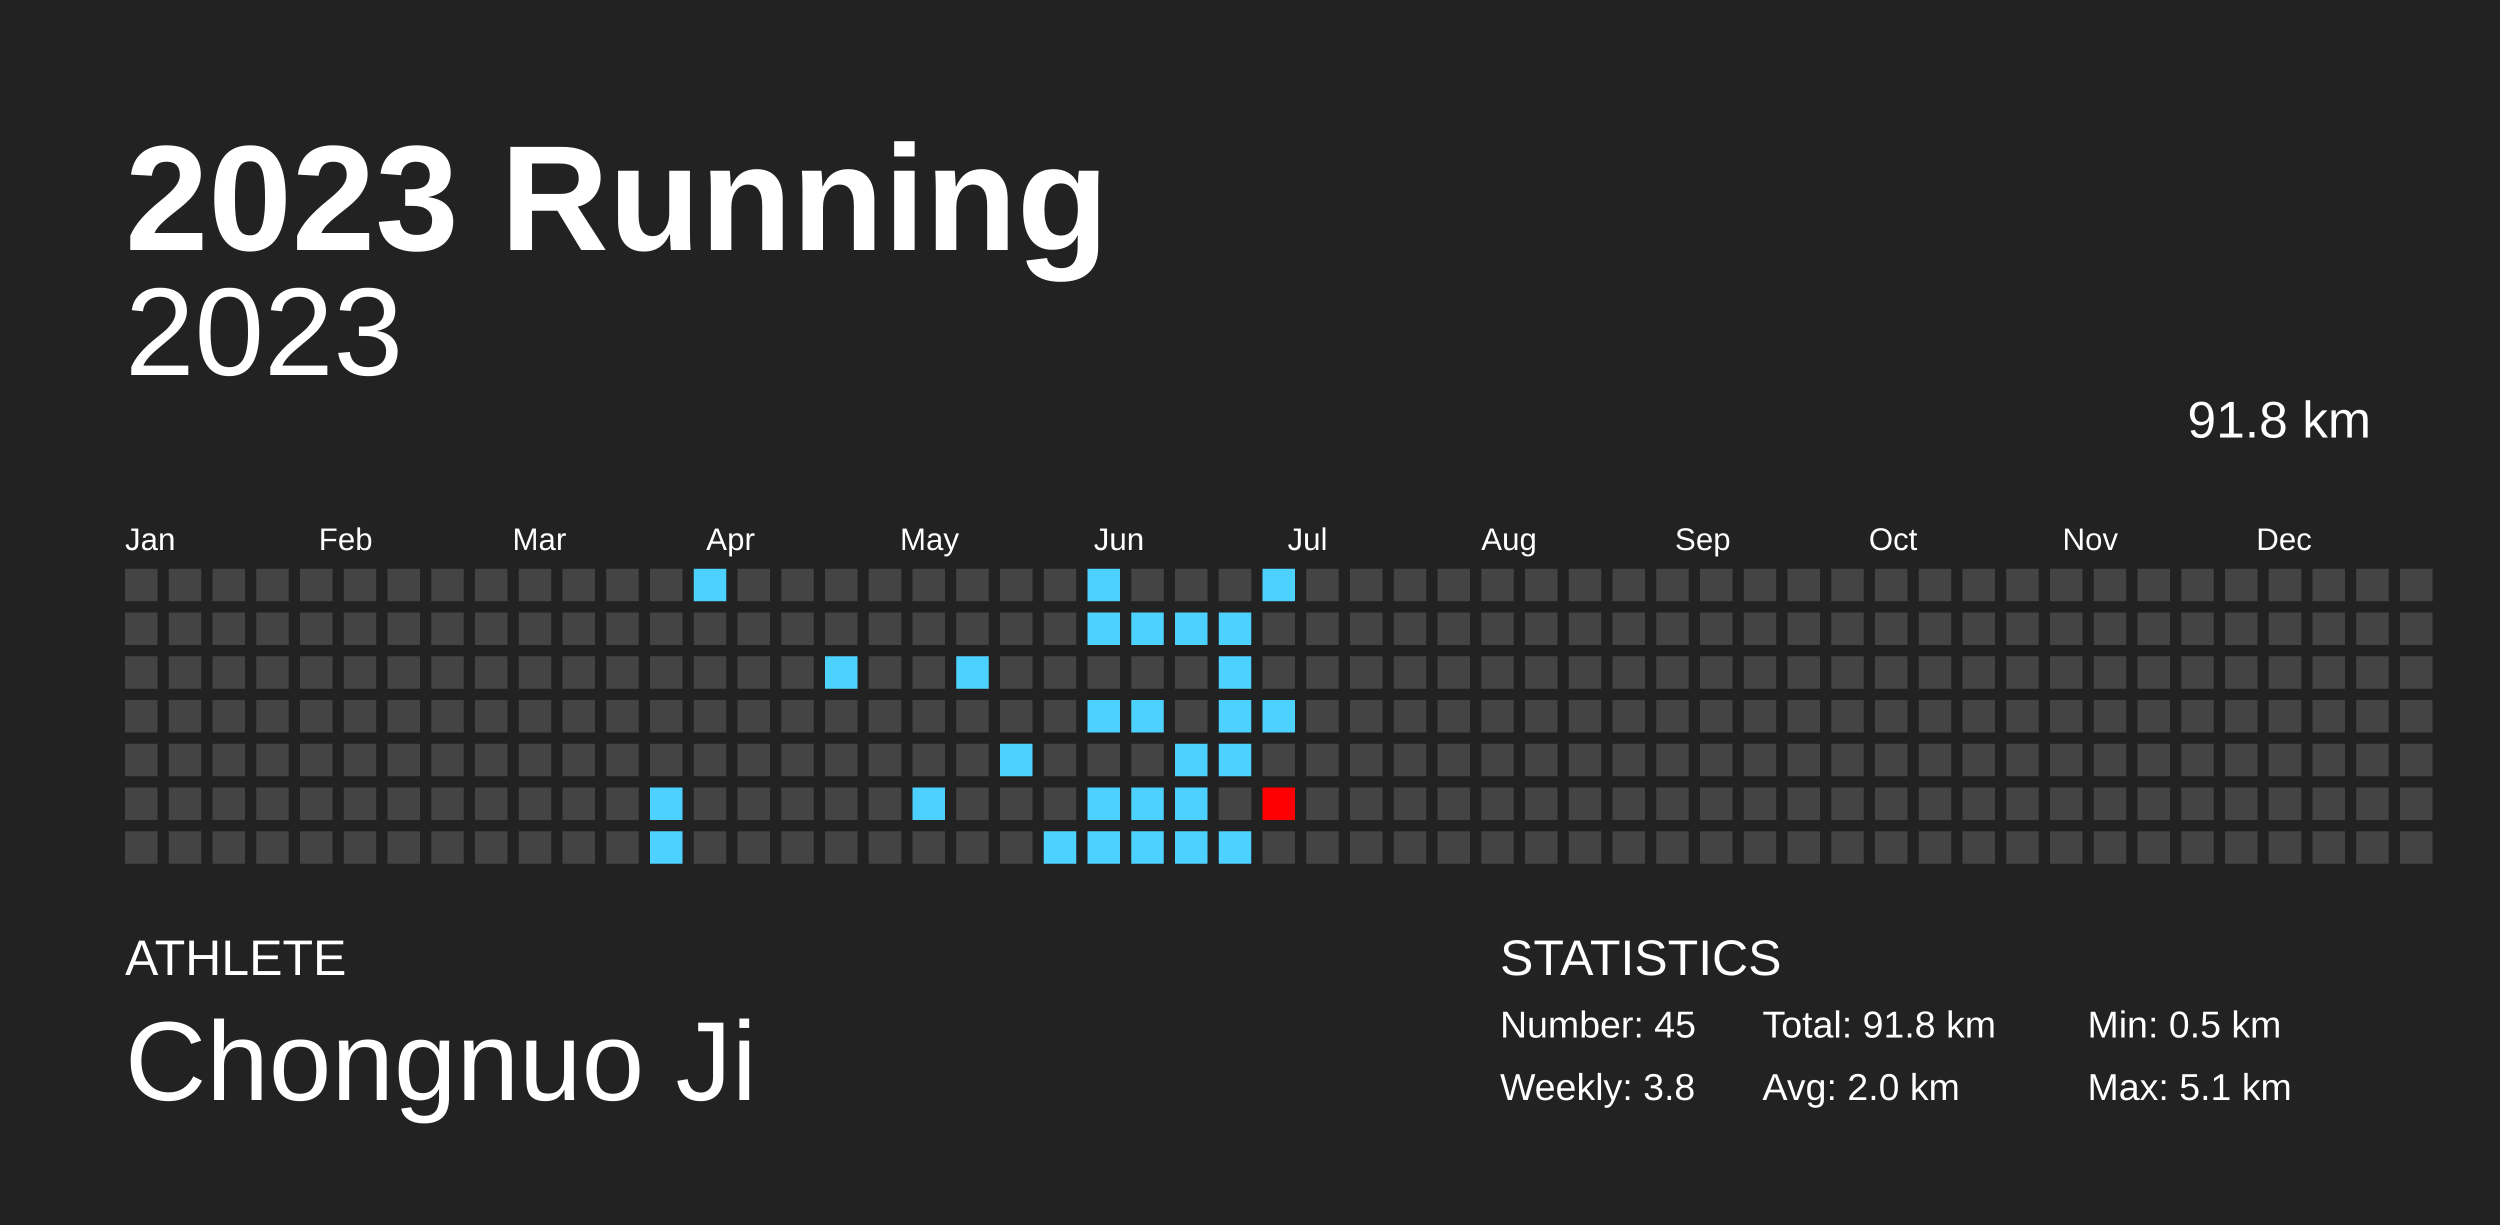
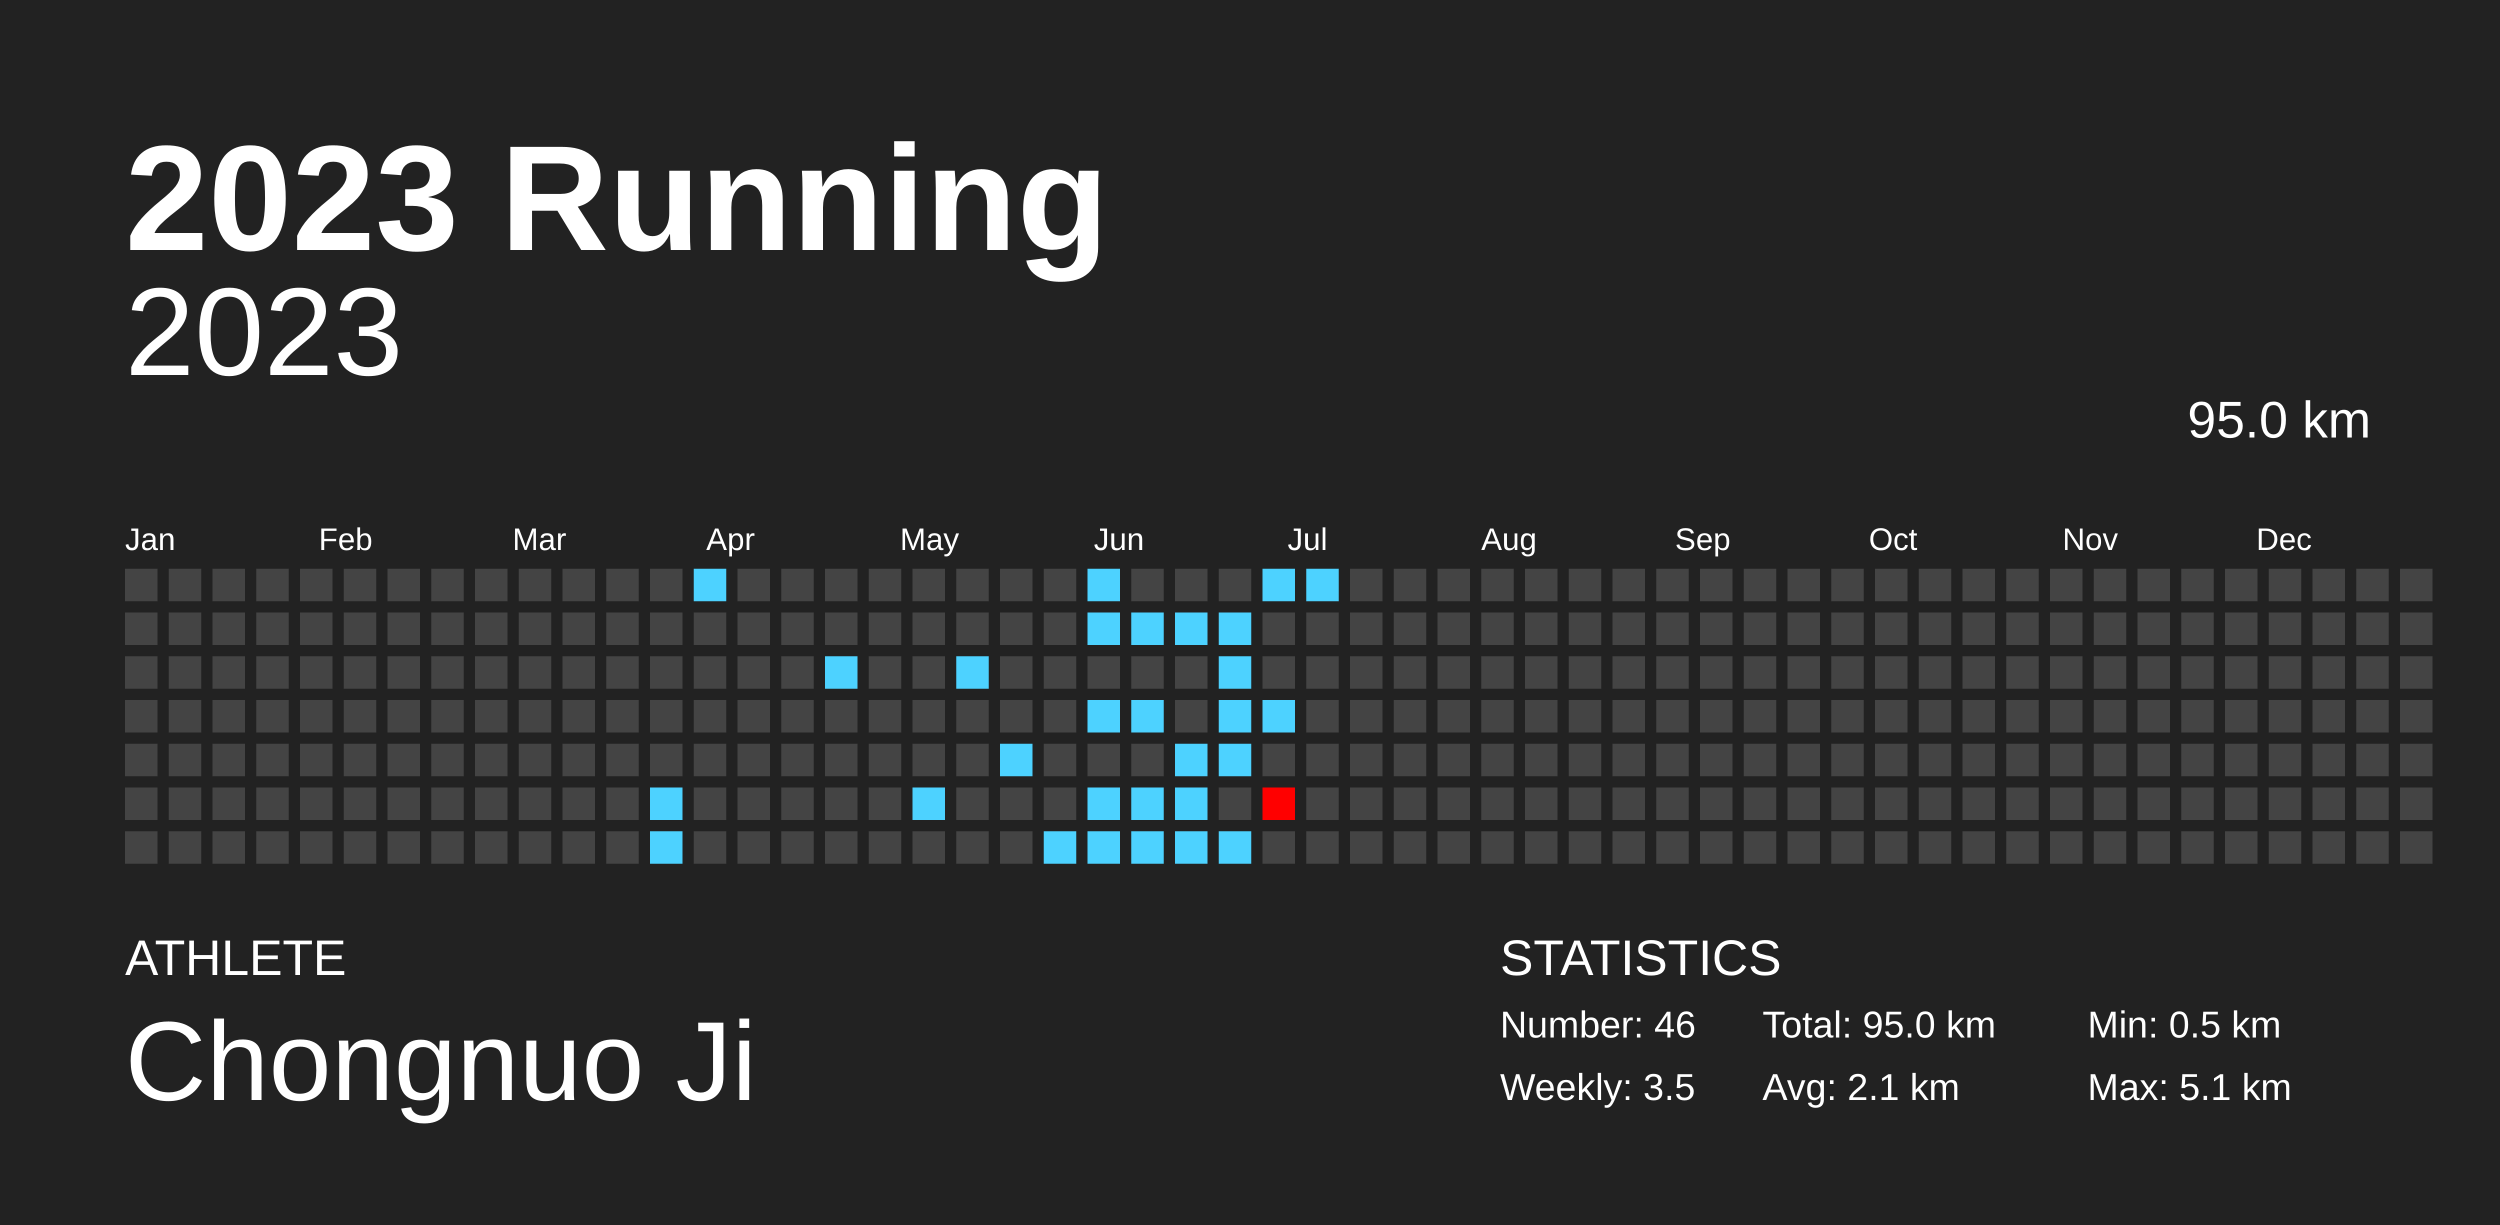
<svg xmlns="http://www.w3.org/2000/svg" baseProfile="full" height="98mm" version="1.1" viewBox="0,0,200,98" width="200mm">
  <defs />
  <rect fill="#222222" height="98" width="200" x="0" y="0" />
  <text fill="#FFFFFF" style="font-size:12px; font-family:Arial; font-weight:bold;" x="10" y="20">2023 Running</text>
  <text fill="#FFFFFF" style="font-size:4px; font-family:Arial" x="10" y="78">ATHLETE</text>
  <text fill="#FFFFFF" style="font-size:9px; font-family:Arial" x="10" y="88">Chongnuo Ji</text>
  <text fill="#FFFFFF" style="font-size:4px; font-family:Arial" x="120" y="78">STATISTICS</text>
-   <text fill="#FFFFFF" style="font-size:3px; font-family:Arial" x="120" y="83">Number: 45</text>
-   <text fill="#FFFFFF" style="font-size:3px; font-family:Arial" x="120" y="88">Weekly: 3.8</text>
-   <text fill="#FFFFFF" style="font-size:3px; font-family:Arial" x="141" y="83">Total: 91.8 km</text>
-   <text fill="#FFFFFF" style="font-size:3px; font-family:Arial" x="141" y="88">Avg: 2.0 km</text>
+   <text fill="#FFFFFF" style="font-size:3px; font-family:Arial" x="120" y="83">Number: 46</text>
+   <text fill="#FFFFFF" style="font-size:3px; font-family:Arial" x="120" y="88">Weekly: 3.5</text>
+   <text fill="#FFFFFF" style="font-size:3px; font-family:Arial" x="141" y="83">Total: 95.0 km</text>
+   <text fill="#FFFFFF" style="font-size:3px; font-family:Arial" x="141" y="88">Avg: 2.1 km</text>
  <text fill="#FFFFFF" style="font-size:3px; font-family:Arial" x="167" y="83">Min: 0.5 km</text>
  <text fill="#FFFFFF" style="font-size:3px; font-family:Arial" x="167" y="88">Max: 5.1 km</text>
  <text alignment-baseline="hanging" fill="#FFFFFF" style="font-size:10.0px; font-family:Arial;" x="10" y="30">2023</text>
-   <text alignment-baseline="hanging" fill="#FFFFFF" style="font-size:4.125px; font-family:Arial;" x="175" y="35">91.8 km</text>
+   <text alignment-baseline="hanging" fill="#FFFFFF" style="font-size:4.125px; font-family:Arial;" x="175" y="35">95.0 km</text>
  <text fill="#FFFFFF" style="font-size:2.5px; font-family:Arial" x="10.0" y="44">Jan</text>
  <text fill="#FFFFFF" style="font-size:2.5px; font-family:Arial" x="25.5" y="44">Feb</text>
  <text fill="#FFFFFF" style="font-size:2.5px; font-family:Arial" x="41.0" y="44">Mar</text>
  <text fill="#FFFFFF" style="font-size:2.5px; font-family:Arial" x="56.5" y="44">Apr</text>
  <text fill="#FFFFFF" style="font-size:2.5px; font-family:Arial" x="72.0" y="44">May</text>
  <text fill="#FFFFFF" style="font-size:2.5px; font-family:Arial" x="87.5" y="44">Jun</text>
  <text fill="#FFFFFF" style="font-size:2.5px; font-family:Arial" x="103.0" y="44">Jul</text>
  <text fill="#FFFFFF" style="font-size:2.5px; font-family:Arial" x="118.5" y="44">Aug</text>
  <text fill="#FFFFFF" style="font-size:2.5px; font-family:Arial" x="134.0" y="44">Sep</text>
  <text fill="#FFFFFF" style="font-size:2.5px; font-family:Arial" x="149.5" y="44">Oct</text>
  <text fill="#FFFFFF" style="font-size:2.5px; font-family:Arial" x="165.0" y="44">Nov</text>
  <text fill="#FFFFFF" style="font-size:2.5px; font-family:Arial" x="180.5" y="44">Dec</text>
  <rect fill="#444444" height="2.6" width="2.6" x="10.0" y="45.5" />
  <rect fill="#444444" height="2.6" width="2.6" x="10.0" y="49.0" />
  <rect fill="#444444" height="2.6" width="2.6" x="10.0" y="52.5" />
  <rect fill="#444444" height="2.6" width="2.6" x="10.0" y="56.0" />
  <rect fill="#444444" height="2.6" width="2.6" x="10.0" y="59.5" />
  <rect fill="#444444" height="2.6" width="2.6" x="10.0" y="63.0" />
  <rect fill="#444444" height="2.6" width="2.6" x="10.0" y="66.5" />
  <rect fill="#444444" height="2.6" width="2.6" x="13.5" y="45.5" />
  <rect fill="#444444" height="2.6" width="2.6" x="13.5" y="49.0" />
  <rect fill="#444444" height="2.6" width="2.6" x="13.5" y="52.5" />
  <rect fill="#444444" height="2.6" width="2.6" x="13.5" y="56.0" />
  <rect fill="#444444" height="2.6" width="2.6" x="13.5" y="59.5" />
  <rect fill="#444444" height="2.6" width="2.6" x="13.5" y="63.0" />
  <rect fill="#444444" height="2.6" width="2.6" x="13.5" y="66.5" />
  <rect fill="#444444" height="2.6" width="2.6" x="17.0" y="45.5" />
  <rect fill="#444444" height="2.6" width="2.6" x="17.0" y="49.0" />
  <rect fill="#444444" height="2.6" width="2.6" x="17.0" y="52.5" />
  <rect fill="#444444" height="2.6" width="2.6" x="17.0" y="56.0" />
  <rect fill="#444444" height="2.6" width="2.6" x="17.0" y="59.5" />
  <rect fill="#444444" height="2.6" width="2.6" x="17.0" y="63.0" />
  <rect fill="#444444" height="2.6" width="2.6" x="17.0" y="66.5" />
  <rect fill="#444444" height="2.6" width="2.6" x="20.5" y="45.5" />
  <rect fill="#444444" height="2.6" width="2.6" x="20.5" y="49.0" />
  <rect fill="#444444" height="2.6" width="2.6" x="20.5" y="52.5" />
  <rect fill="#444444" height="2.6" width="2.6" x="20.5" y="56.0" />
  <rect fill="#444444" height="2.6" width="2.6" x="20.5" y="59.5" />
  <rect fill="#444444" height="2.6" width="2.6" x="20.5" y="63.0" />
  <rect fill="#444444" height="2.6" width="2.6" x="20.5" y="66.5" />
  <rect fill="#444444" height="2.6" width="2.6" x="24.0" y="45.5" />
  <rect fill="#444444" height="2.6" width="2.6" x="24.0" y="49.0" />
  <rect fill="#444444" height="2.6" width="2.6" x="24.0" y="52.5" />
  <rect fill="#444444" height="2.6" width="2.6" x="24.0" y="56.0" />
  <rect fill="#444444" height="2.6" width="2.6" x="24.0" y="59.5" />
  <rect fill="#444444" height="2.6" width="2.6" x="24.0" y="63.0" />
  <rect fill="#444444" height="2.6" width="2.6" x="24.0" y="66.5" />
  <rect fill="#444444" height="2.6" width="2.6" x="27.5" y="45.5" />
  <rect fill="#444444" height="2.6" width="2.6" x="27.5" y="49.0" />
  <rect fill="#444444" height="2.6" width="2.6" x="27.5" y="52.5" />
  <rect fill="#444444" height="2.6" width="2.6" x="27.5" y="56.0" />
  <rect fill="#444444" height="2.6" width="2.6" x="27.5" y="59.5" />
  <rect fill="#444444" height="2.6" width="2.6" x="27.5" y="63.0" />
  <rect fill="#444444" height="2.6" width="2.6" x="27.5" y="66.5" />
  <rect fill="#444444" height="2.6" width="2.6" x="31.0" y="45.5" />
  <rect fill="#444444" height="2.6" width="2.6" x="31.0" y="49.0" />
  <rect fill="#444444" height="2.6" width="2.6" x="31.0" y="52.5" />
  <rect fill="#444444" height="2.6" width="2.6" x="31.0" y="56.0" />
  <rect fill="#444444" height="2.6" width="2.6" x="31.0" y="59.5" />
  <rect fill="#444444" height="2.6" width="2.6" x="31.0" y="63.0" />
  <rect fill="#444444" height="2.6" width="2.6" x="31.0" y="66.5" />
  <rect fill="#444444" height="2.6" width="2.6" x="34.5" y="45.5" />
  <rect fill="#444444" height="2.6" width="2.6" x="34.5" y="49.0" />
  <rect fill="#444444" height="2.6" width="2.6" x="34.5" y="52.5" />
  <rect fill="#444444" height="2.6" width="2.6" x="34.5" y="56.0" />
  <rect fill="#444444" height="2.6" width="2.6" x="34.5" y="59.5" />
  <rect fill="#444444" height="2.6" width="2.6" x="34.5" y="63.0" />
  <rect fill="#444444" height="2.6" width="2.6" x="34.5" y="66.5" />
  <rect fill="#444444" height="2.6" width="2.6" x="38.0" y="45.5" />
  <rect fill="#444444" height="2.6" width="2.6" x="38.0" y="49.0" />
  <rect fill="#444444" height="2.6" width="2.6" x="38.0" y="52.5" />
  <rect fill="#444444" height="2.6" width="2.6" x="38.0" y="56.0" />
  <rect fill="#444444" height="2.6" width="2.6" x="38.0" y="59.5" />
  <rect fill="#444444" height="2.6" width="2.6" x="38.0" y="63.0" />
  <rect fill="#444444" height="2.6" width="2.6" x="38.0" y="66.5" />
  <rect fill="#444444" height="2.6" width="2.6" x="41.5" y="45.5" />
  <rect fill="#444444" height="2.6" width="2.6" x="41.5" y="49.0" />
  <rect fill="#444444" height="2.6" width="2.6" x="41.5" y="52.5" />
  <rect fill="#444444" height="2.6" width="2.6" x="41.5" y="56.0" />
  <rect fill="#444444" height="2.6" width="2.6" x="41.5" y="59.5" />
  <rect fill="#444444" height="2.6" width="2.6" x="41.5" y="63.0" />
  <rect fill="#444444" height="2.6" width="2.6" x="41.5" y="66.5" />
  <rect fill="#444444" height="2.6" width="2.6" x="45.0" y="45.5" />
  <rect fill="#444444" height="2.6" width="2.6" x="45.0" y="49.0" />
  <rect fill="#444444" height="2.6" width="2.6" x="45.0" y="52.5" />
  <rect fill="#444444" height="2.6" width="2.6" x="45.0" y="56.0" />
  <rect fill="#444444" height="2.6" width="2.6" x="45.0" y="59.5" />
  <rect fill="#444444" height="2.6" width="2.6" x="45.0" y="63.0" />
  <rect fill="#444444" height="2.6" width="2.6" x="45.0" y="66.5" />
  <rect fill="#444444" height="2.6" width="2.6" x="48.5" y="45.5" />
  <rect fill="#444444" height="2.6" width="2.6" x="48.5" y="49.0" />
  <rect fill="#444444" height="2.6" width="2.6" x="48.5" y="52.5" />
  <rect fill="#444444" height="2.6" width="2.6" x="48.5" y="56.0" />
  <rect fill="#444444" height="2.6" width="2.6" x="48.5" y="59.5" />
  <rect fill="#444444" height="2.6" width="2.6" x="48.5" y="63.0" />
  <rect fill="#444444" height="2.6" width="2.6" x="48.5" y="66.5" />
  <rect fill="#444444" height="2.6" width="2.6" x="52.0" y="45.5" />
  <rect fill="#444444" height="2.6" width="2.6" x="52.0" y="49.0" />
  <rect fill="#444444" height="2.6" width="2.6" x="52.0" y="52.5" />
  <rect fill="#444444" height="2.6" width="2.6" x="52.0" y="56.0" />
  <rect fill="#444444" height="2.6" width="2.6" x="52.0" y="59.5" />
  <rect fill="#4dd2ff" height="2.6" width="2.6" x="52.0" y="63.0" />
  <rect fill="#4dd2ff" height="2.6" width="2.6" x="52.0" y="66.5" />
  <rect fill="#4dd2ff" height="2.6" width="2.6" x="55.5" y="45.5" />
  <rect fill="#444444" height="2.6" width="2.6" x="55.5" y="49.0" />
  <rect fill="#444444" height="2.6" width="2.6" x="55.5" y="52.5" />
  <rect fill="#444444" height="2.6" width="2.6" x="55.5" y="56.0" />
  <rect fill="#444444" height="2.6" width="2.6" x="55.5" y="59.5" />
  <rect fill="#444444" height="2.6" width="2.6" x="55.5" y="63.0" />
  <rect fill="#444444" height="2.6" width="2.6" x="55.5" y="66.5" />
  <rect fill="#444444" height="2.6" width="2.6" x="59.0" y="45.5" />
  <rect fill="#444444" height="2.6" width="2.6" x="59.0" y="49.0" />
  <rect fill="#444444" height="2.6" width="2.6" x="59.0" y="52.5" />
  <rect fill="#444444" height="2.6" width="2.6" x="59.0" y="56.0" />
  <rect fill="#444444" height="2.6" width="2.6" x="59.0" y="59.5" />
  <rect fill="#444444" height="2.6" width="2.6" x="59.0" y="63.0" />
  <rect fill="#444444" height="2.6" width="2.6" x="59.0" y="66.5" />
  <rect fill="#444444" height="2.6" width="2.6" x="62.5" y="45.5" />
  <rect fill="#444444" height="2.6" width="2.6" x="62.5" y="49.0" />
  <rect fill="#444444" height="2.6" width="2.6" x="62.5" y="52.5" />
  <rect fill="#444444" height="2.6" width="2.6" x="62.5" y="56.0" />
  <rect fill="#444444" height="2.6" width="2.6" x="62.5" y="59.5" />
  <rect fill="#444444" height="2.6" width="2.6" x="62.5" y="63.0" />
  <rect fill="#444444" height="2.6" width="2.6" x="62.5" y="66.5" />
  <rect fill="#444444" height="2.6" width="2.6" x="66.0" y="45.5" />
  <rect fill="#444444" height="2.6" width="2.6" x="66.0" y="49.0" />
  <rect fill="#4dd2ff" height="2.6" width="2.6" x="66.0" y="52.5" />
  <rect fill="#444444" height="2.6" width="2.6" x="66.0" y="56.0" />
  <rect fill="#444444" height="2.6" width="2.6" x="66.0" y="59.5" />
  <rect fill="#444444" height="2.6" width="2.6" x="66.0" y="63.0" />
  <rect fill="#444444" height="2.6" width="2.6" x="66.0" y="66.5" />
  <rect fill="#444444" height="2.6" width="2.6" x="69.5" y="45.5" />
  <rect fill="#444444" height="2.6" width="2.6" x="69.5" y="49.0" />
  <rect fill="#444444" height="2.6" width="2.6" x="69.5" y="52.5" />
  <rect fill="#444444" height="2.6" width="2.6" x="69.5" y="56.0" />
  <rect fill="#444444" height="2.6" width="2.6" x="69.5" y="59.5" />
  <rect fill="#444444" height="2.6" width="2.6" x="69.5" y="63.0" />
  <rect fill="#444444" height="2.6" width="2.6" x="69.5" y="66.5" />
  <rect fill="#444444" height="2.6" width="2.6" x="73.0" y="45.5" />
  <rect fill="#444444" height="2.6" width="2.6" x="73.0" y="49.0" />
  <rect fill="#444444" height="2.6" width="2.6" x="73.0" y="52.5" />
  <rect fill="#444444" height="2.6" width="2.6" x="73.0" y="56.0" />
  <rect fill="#444444" height="2.6" width="2.6" x="73.0" y="59.5" />
  <rect fill="#4dd2ff" height="2.6" width="2.6" x="73.0" y="63.0" />
  <rect fill="#444444" height="2.6" width="2.6" x="73.0" y="66.5" />
  <rect fill="#444444" height="2.6" width="2.6" x="76.5" y="45.5" />
  <rect fill="#444444" height="2.6" width="2.6" x="76.5" y="49.0" />
  <rect fill="#4dd2ff" height="2.6" width="2.6" x="76.5" y="52.5" />
  <rect fill="#444444" height="2.6" width="2.6" x="76.5" y="56.0" />
  <rect fill="#444444" height="2.6" width="2.6" x="76.5" y="59.5" />
  <rect fill="#444444" height="2.6" width="2.6" x="76.5" y="63.0" />
  <rect fill="#444444" height="2.6" width="2.6" x="76.5" y="66.5" />
  <rect fill="#444444" height="2.6" width="2.6" x="80.0" y="45.5" />
  <rect fill="#444444" height="2.6" width="2.6" x="80.0" y="49.0" />
  <rect fill="#444444" height="2.6" width="2.6" x="80.0" y="52.5" />
  <rect fill="#444444" height="2.6" width="2.6" x="80.0" y="56.0" />
  <rect fill="#4dd2ff" height="2.6" width="2.6" x="80.0" y="59.5" />
  <rect fill="#444444" height="2.6" width="2.6" x="80.0" y="63.0" />
  <rect fill="#444444" height="2.6" width="2.6" x="80.0" y="66.5" />
  <rect fill="#444444" height="2.6" width="2.6" x="83.5" y="45.5" />
  <rect fill="#444444" height="2.6" width="2.6" x="83.5" y="49.0" />
  <rect fill="#444444" height="2.6" width="2.6" x="83.5" y="52.5" />
  <rect fill="#444444" height="2.6" width="2.6" x="83.5" y="56.0" />
  <rect fill="#444444" height="2.6" width="2.6" x="83.5" y="59.5" />
  <rect fill="#444444" height="2.6" width="2.6" x="83.5" y="63.0" />
  <rect fill="#4dd2ff" height="2.6" width="2.6" x="83.5" y="66.5" />
  <rect fill="#4dd2ff" height="2.6" width="2.6" x="87.0" y="45.5" />
  <rect fill="#4dd2ff" height="2.6" width="2.6" x="87.0" y="49.0" />
  <rect fill="#444444" height="2.6" width="2.6" x="87.0" y="52.5" />
  <rect fill="#4dd2ff" height="2.6" width="2.6" x="87.0" y="56.0" />
  <rect fill="#444444" height="2.6" width="2.6" x="87.0" y="59.5" />
  <rect fill="#4dd2ff" height="2.6" width="2.6" x="87.0" y="63.0" />
  <rect fill="#4dd2ff" height="2.6" width="2.6" x="87.0" y="66.5" />
  <rect fill="#444444" height="2.6" width="2.6" x="90.5" y="45.5" />
  <rect fill="#4dd2ff" height="2.6" width="2.6" x="90.5" y="49.0" />
  <rect fill="#444444" height="2.6" width="2.6" x="90.5" y="52.5" />
  <rect fill="#4dd2ff" height="2.6" width="2.6" x="90.5" y="56.0" />
  <rect fill="#444444" height="2.6" width="2.6" x="90.5" y="59.5" />
  <rect fill="#4dd2ff" height="2.6" width="2.6" x="90.5" y="63.0" />
  <rect fill="#4dd2ff" height="2.6" width="2.6" x="90.5" y="66.5" />
  <rect fill="#444444" height="2.6" width="2.6" x="94.0" y="45.5" />
  <rect fill="#4dd2ff" height="2.6" width="2.6" x="94.0" y="49.0" />
  <rect fill="#444444" height="2.6" width="2.6" x="94.0" y="52.5" />
  <rect fill="#444444" height="2.6" width="2.6" x="94.0" y="56.0" />
  <rect fill="#4dd2ff" height="2.6" width="2.6" x="94.0" y="59.5" />
  <rect fill="#4dd2ff" height="2.6" width="2.6" x="94.0" y="63.0" />
  <rect fill="#4dd2ff" height="2.6" width="2.6" x="94.0" y="66.5" />
  <rect fill="#444444" height="2.6" width="2.6" x="97.5" y="45.5" />
  <rect fill="#4dd2ff" height="2.6" width="2.6" x="97.5" y="49.0" />
  <rect fill="#4dd2ff" height="2.6" width="2.6" x="97.5" y="52.5" />
  <rect fill="#4dd2ff" height="2.6" width="2.6" x="97.5" y="56.0" />
  <rect fill="#4dd2ff" height="2.6" width="2.6" x="97.5" y="59.5" />
  <rect fill="#444444" height="2.6" width="2.6" x="97.5" y="63.0" />
  <rect fill="#4dd2ff" height="2.6" width="2.6" x="97.5" y="66.5" />
  <rect fill="#4dd2ff" height="2.6" width="2.6" x="101.0" y="45.5" />
  <rect fill="#444444" height="2.6" width="2.6" x="101.0" y="49.0" />
  <rect fill="#444444" height="2.6" width="2.6" x="101.0" y="52.5" />
  <rect fill="#4dd2ff" height="2.6" width="2.6" x="101.0" y="56.0" />
  <rect fill="#444444" height="2.6" width="2.6" x="101.0" y="59.5" />
  <rect fill="#ff0000" height="2.6" width="2.6" x="101.0" y="63.0" />
  <rect fill="#444444" height="2.6" width="2.6" x="101.0" y="66.5" />
-   <rect fill="#444444" height="2.6" width="2.6" x="104.5" y="45.5" />
+   <rect fill="#4dd2ff" height="2.6" width="2.6" x="104.5" y="45.5" />
  <rect fill="#444444" height="2.6" width="2.6" x="104.5" y="49.0" />
  <rect fill="#444444" height="2.6" width="2.6" x="104.5" y="52.5" />
  <rect fill="#444444" height="2.6" width="2.6" x="104.5" y="56.0" />
  <rect fill="#444444" height="2.6" width="2.6" x="104.5" y="59.5" />
  <rect fill="#444444" height="2.6" width="2.6" x="104.5" y="63.0" />
  <rect fill="#444444" height="2.6" width="2.6" x="104.5" y="66.5" />
  <rect fill="#444444" height="2.6" width="2.6" x="108.0" y="45.5" />
  <rect fill="#444444" height="2.6" width="2.6" x="108.0" y="49.0" />
  <rect fill="#444444" height="2.6" width="2.6" x="108.0" y="52.5" />
  <rect fill="#444444" height="2.6" width="2.6" x="108.0" y="56.0" />
  <rect fill="#444444" height="2.6" width="2.6" x="108.0" y="59.5" />
  <rect fill="#444444" height="2.6" width="2.6" x="108.0" y="63.0" />
  <rect fill="#444444" height="2.6" width="2.6" x="108.0" y="66.5" />
  <rect fill="#444444" height="2.6" width="2.6" x="111.5" y="45.5" />
  <rect fill="#444444" height="2.6" width="2.6" x="111.5" y="49.0" />
  <rect fill="#444444" height="2.6" width="2.6" x="111.5" y="52.5" />
  <rect fill="#444444" height="2.6" width="2.6" x="111.5" y="56.0" />
  <rect fill="#444444" height="2.6" width="2.6" x="111.5" y="59.5" />
  <rect fill="#444444" height="2.6" width="2.6" x="111.5" y="63.0" />
  <rect fill="#444444" height="2.6" width="2.6" x="111.5" y="66.5" />
  <rect fill="#444444" height="2.6" width="2.6" x="115.0" y="45.5" />
  <rect fill="#444444" height="2.6" width="2.6" x="115.0" y="49.0" />
  <rect fill="#444444" height="2.6" width="2.6" x="115.0" y="52.5" />
  <rect fill="#444444" height="2.6" width="2.6" x="115.0" y="56.0" />
  <rect fill="#444444" height="2.6" width="2.6" x="115.0" y="59.5" />
  <rect fill="#444444" height="2.6" width="2.6" x="115.0" y="63.0" />
  <rect fill="#444444" height="2.6" width="2.6" x="115.0" y="66.5" />
  <rect fill="#444444" height="2.6" width="2.6" x="118.5" y="45.5" />
  <rect fill="#444444" height="2.6" width="2.6" x="118.5" y="49.0" />
  <rect fill="#444444" height="2.6" width="2.6" x="118.5" y="52.5" />
  <rect fill="#444444" height="2.6" width="2.6" x="118.5" y="56.0" />
  <rect fill="#444444" height="2.6" width="2.6" x="118.5" y="59.5" />
  <rect fill="#444444" height="2.6" width="2.6" x="118.5" y="63.0" />
  <rect fill="#444444" height="2.6" width="2.6" x="118.5" y="66.5" />
  <rect fill="#444444" height="2.6" width="2.6" x="122.0" y="45.5" />
  <rect fill="#444444" height="2.6" width="2.6" x="122.0" y="49.0" />
  <rect fill="#444444" height="2.6" width="2.6" x="122.0" y="52.5" />
  <rect fill="#444444" height="2.6" width="2.6" x="122.0" y="56.0" />
  <rect fill="#444444" height="2.6" width="2.6" x="122.0" y="59.5" />
  <rect fill="#444444" height="2.6" width="2.6" x="122.0" y="63.0" />
  <rect fill="#444444" height="2.6" width="2.6" x="122.0" y="66.5" />
  <rect fill="#444444" height="2.6" width="2.6" x="125.5" y="45.5" />
  <rect fill="#444444" height="2.6" width="2.6" x="125.5" y="49.0" />
  <rect fill="#444444" height="2.6" width="2.6" x="125.5" y="52.5" />
  <rect fill="#444444" height="2.6" width="2.6" x="125.5" y="56.0" />
  <rect fill="#444444" height="2.6" width="2.6" x="125.5" y="59.5" />
  <rect fill="#444444" height="2.6" width="2.6" x="125.5" y="63.0" />
  <rect fill="#444444" height="2.6" width="2.6" x="125.5" y="66.5" />
  <rect fill="#444444" height="2.6" width="2.6" x="129.0" y="45.5" />
  <rect fill="#444444" height="2.6" width="2.6" x="129.0" y="49.0" />
  <rect fill="#444444" height="2.6" width="2.6" x="129.0" y="52.5" />
  <rect fill="#444444" height="2.6" width="2.6" x="129.0" y="56.0" />
  <rect fill="#444444" height="2.6" width="2.6" x="129.0" y="59.5" />
  <rect fill="#444444" height="2.6" width="2.6" x="129.0" y="63.0" />
  <rect fill="#444444" height="2.6" width="2.6" x="129.0" y="66.5" />
  <rect fill="#444444" height="2.6" width="2.6" x="132.5" y="45.5" />
  <rect fill="#444444" height="2.6" width="2.6" x="132.5" y="49.0" />
  <rect fill="#444444" height="2.6" width="2.6" x="132.5" y="52.5" />
  <rect fill="#444444" height="2.6" width="2.6" x="132.5" y="56.0" />
  <rect fill="#444444" height="2.6" width="2.6" x="132.5" y="59.5" />
  <rect fill="#444444" height="2.6" width="2.6" x="132.5" y="63.0" />
  <rect fill="#444444" height="2.6" width="2.6" x="132.5" y="66.5" />
  <rect fill="#444444" height="2.6" width="2.6" x="136.0" y="45.5" />
  <rect fill="#444444" height="2.6" width="2.6" x="136.0" y="49.0" />
  <rect fill="#444444" height="2.6" width="2.6" x="136.0" y="52.5" />
  <rect fill="#444444" height="2.6" width="2.6" x="136.0" y="56.0" />
  <rect fill="#444444" height="2.6" width="2.6" x="136.0" y="59.5" />
  <rect fill="#444444" height="2.6" width="2.6" x="136.0" y="63.0" />
  <rect fill="#444444" height="2.6" width="2.6" x="136.0" y="66.5" />
  <rect fill="#444444" height="2.6" width="2.6" x="139.5" y="45.5" />
  <rect fill="#444444" height="2.6" width="2.6" x="139.5" y="49.0" />
  <rect fill="#444444" height="2.6" width="2.6" x="139.5" y="52.5" />
  <rect fill="#444444" height="2.6" width="2.6" x="139.5" y="56.0" />
  <rect fill="#444444" height="2.6" width="2.6" x="139.5" y="59.5" />
  <rect fill="#444444" height="2.6" width="2.6" x="139.5" y="63.0" />
  <rect fill="#444444" height="2.6" width="2.6" x="139.5" y="66.5" />
  <rect fill="#444444" height="2.6" width="2.6" x="143.0" y="45.5" />
  <rect fill="#444444" height="2.6" width="2.6" x="143.0" y="49.0" />
  <rect fill="#444444" height="2.6" width="2.6" x="143.0" y="52.5" />
  <rect fill="#444444" height="2.6" width="2.6" x="143.0" y="56.0" />
  <rect fill="#444444" height="2.6" width="2.6" x="143.0" y="59.5" />
  <rect fill="#444444" height="2.6" width="2.6" x="143.0" y="63.0" />
  <rect fill="#444444" height="2.6" width="2.6" x="143.0" y="66.5" />
  <rect fill="#444444" height="2.6" width="2.6" x="146.5" y="45.5" />
  <rect fill="#444444" height="2.6" width="2.6" x="146.5" y="49.0" />
  <rect fill="#444444" height="2.6" width="2.6" x="146.5" y="52.5" />
  <rect fill="#444444" height="2.6" width="2.6" x="146.5" y="56.0" />
  <rect fill="#444444" height="2.6" width="2.6" x="146.5" y="59.5" />
  <rect fill="#444444" height="2.6" width="2.6" x="146.5" y="63.0" />
  <rect fill="#444444" height="2.6" width="2.6" x="146.5" y="66.5" />
  <rect fill="#444444" height="2.6" width="2.6" x="150.0" y="45.5" />
  <rect fill="#444444" height="2.6" width="2.6" x="150.0" y="49.0" />
  <rect fill="#444444" height="2.6" width="2.6" x="150.0" y="52.5" />
  <rect fill="#444444" height="2.6" width="2.6" x="150.0" y="56.0" />
  <rect fill="#444444" height="2.6" width="2.6" x="150.0" y="59.5" />
  <rect fill="#444444" height="2.6" width="2.6" x="150.0" y="63.0" />
  <rect fill="#444444" height="2.6" width="2.6" x="150.0" y="66.5" />
  <rect fill="#444444" height="2.6" width="2.6" x="153.5" y="45.5" />
  <rect fill="#444444" height="2.6" width="2.6" x="153.5" y="49.0" />
  <rect fill="#444444" height="2.6" width="2.6" x="153.5" y="52.5" />
  <rect fill="#444444" height="2.6" width="2.6" x="153.5" y="56.0" />
  <rect fill="#444444" height="2.6" width="2.6" x="153.5" y="59.5" />
  <rect fill="#444444" height="2.6" width="2.6" x="153.5" y="63.0" />
  <rect fill="#444444" height="2.6" width="2.6" x="153.5" y="66.5" />
  <rect fill="#444444" height="2.6" width="2.6" x="157.0" y="45.5" />
  <rect fill="#444444" height="2.6" width="2.6" x="157.0" y="49.0" />
  <rect fill="#444444" height="2.6" width="2.6" x="157.0" y="52.5" />
  <rect fill="#444444" height="2.6" width="2.6" x="157.0" y="56.0" />
  <rect fill="#444444" height="2.6" width="2.6" x="157.0" y="59.5" />
  <rect fill="#444444" height="2.6" width="2.6" x="157.0" y="63.0" />
  <rect fill="#444444" height="2.6" width="2.6" x="157.0" y="66.5" />
  <rect fill="#444444" height="2.6" width="2.6" x="160.5" y="45.5" />
  <rect fill="#444444" height="2.6" width="2.6" x="160.5" y="49.0" />
  <rect fill="#444444" height="2.6" width="2.6" x="160.5" y="52.5" />
  <rect fill="#444444" height="2.6" width="2.6" x="160.5" y="56.0" />
  <rect fill="#444444" height="2.6" width="2.6" x="160.5" y="59.5" />
  <rect fill="#444444" height="2.6" width="2.6" x="160.5" y="63.0" />
  <rect fill="#444444" height="2.6" width="2.6" x="160.5" y="66.5" />
  <rect fill="#444444" height="2.6" width="2.6" x="164.0" y="45.5" />
  <rect fill="#444444" height="2.6" width="2.6" x="164.0" y="49.0" />
  <rect fill="#444444" height="2.6" width="2.6" x="164.0" y="52.5" />
  <rect fill="#444444" height="2.6" width="2.6" x="164.0" y="56.0" />
  <rect fill="#444444" height="2.6" width="2.6" x="164.0" y="59.5" />
  <rect fill="#444444" height="2.6" width="2.6" x="164.0" y="63.0" />
  <rect fill="#444444" height="2.6" width="2.6" x="164.0" y="66.5" />
  <rect fill="#444444" height="2.6" width="2.6" x="167.5" y="45.5" />
  <rect fill="#444444" height="2.6" width="2.6" x="167.5" y="49.0" />
  <rect fill="#444444" height="2.6" width="2.6" x="167.5" y="52.5" />
  <rect fill="#444444" height="2.6" width="2.6" x="167.5" y="56.0" />
  <rect fill="#444444" height="2.6" width="2.6" x="167.5" y="59.5" />
  <rect fill="#444444" height="2.6" width="2.6" x="167.5" y="63.0" />
  <rect fill="#444444" height="2.6" width="2.6" x="167.5" y="66.5" />
  <rect fill="#444444" height="2.6" width="2.6" x="171.0" y="45.5" />
  <rect fill="#444444" height="2.6" width="2.6" x="171.0" y="49.0" />
  <rect fill="#444444" height="2.6" width="2.6" x="171.0" y="52.5" />
  <rect fill="#444444" height="2.6" width="2.6" x="171.0" y="56.0" />
  <rect fill="#444444" height="2.6" width="2.6" x="171.0" y="59.5" />
  <rect fill="#444444" height="2.6" width="2.6" x="171.0" y="63.0" />
  <rect fill="#444444" height="2.6" width="2.6" x="171.0" y="66.5" />
  <rect fill="#444444" height="2.6" width="2.6" x="174.5" y="45.5" />
  <rect fill="#444444" height="2.6" width="2.6" x="174.5" y="49.0" />
  <rect fill="#444444" height="2.6" width="2.6" x="174.5" y="52.5" />
  <rect fill="#444444" height="2.6" width="2.6" x="174.5" y="56.0" />
  <rect fill="#444444" height="2.6" width="2.6" x="174.5" y="59.5" />
  <rect fill="#444444" height="2.6" width="2.6" x="174.5" y="63.0" />
  <rect fill="#444444" height="2.6" width="2.6" x="174.5" y="66.5" />
  <rect fill="#444444" height="2.6" width="2.6" x="178.0" y="45.5" />
  <rect fill="#444444" height="2.6" width="2.6" x="178.0" y="49.0" />
  <rect fill="#444444" height="2.6" width="2.6" x="178.0" y="52.5" />
  <rect fill="#444444" height="2.6" width="2.6" x="178.0" y="56.0" />
  <rect fill="#444444" height="2.6" width="2.6" x="178.0" y="59.5" />
  <rect fill="#444444" height="2.6" width="2.6" x="178.0" y="63.0" />
  <rect fill="#444444" height="2.6" width="2.6" x="178.0" y="66.5" />
  <rect fill="#444444" height="2.6" width="2.6" x="181.5" y="45.5" />
  <rect fill="#444444" height="2.6" width="2.6" x="181.5" y="49.0" />
  <rect fill="#444444" height="2.6" width="2.6" x="181.5" y="52.5" />
  <rect fill="#444444" height="2.6" width="2.6" x="181.5" y="56.0" />
  <rect fill="#444444" height="2.6" width="2.6" x="181.5" y="59.5" />
  <rect fill="#444444" height="2.6" width="2.6" x="181.5" y="63.0" />
  <rect fill="#444444" height="2.6" width="2.6" x="181.5" y="66.5" />
  <rect fill="#444444" height="2.6" width="2.6" x="185.0" y="45.5" />
  <rect fill="#444444" height="2.6" width="2.6" x="185.0" y="49.0" />
  <rect fill="#444444" height="2.6" width="2.6" x="185.0" y="52.5" />
  <rect fill="#444444" height="2.6" width="2.6" x="185.0" y="56.0" />
  <rect fill="#444444" height="2.6" width="2.6" x="185.0" y="59.5" />
  <rect fill="#444444" height="2.6" width="2.6" x="185.0" y="63.0" />
  <rect fill="#444444" height="2.6" width="2.6" x="185.0" y="66.5" />
  <rect fill="#444444" height="2.6" width="2.6" x="188.5" y="45.5" />
  <rect fill="#444444" height="2.6" width="2.6" x="188.5" y="49.0" />
  <rect fill="#444444" height="2.6" width="2.6" x="188.5" y="52.5" />
  <rect fill="#444444" height="2.6" width="2.6" x="188.5" y="56.0" />
  <rect fill="#444444" height="2.6" width="2.6" x="188.5" y="59.5" />
  <rect fill="#444444" height="2.6" width="2.6" x="188.5" y="63.0" />
  <rect fill="#444444" height="2.6" width="2.6" x="188.5" y="66.5" />
  <rect fill="#444444" height="2.6" width="2.6" x="192.0" y="45.5" />
  <rect fill="#444444" height="2.6" width="2.6" x="192.0" y="49.0" />
  <rect fill="#444444" height="2.6" width="2.6" x="192.0" y="52.5" />
  <rect fill="#444444" height="2.6" width="2.6" x="192.0" y="56.0" />
  <rect fill="#444444" height="2.6" width="2.6" x="192.0" y="59.5" />
  <rect fill="#444444" height="2.6" width="2.6" x="192.0" y="63.0" />
  <rect fill="#444444" height="2.6" width="2.6" x="192.0" y="66.5" />
</svg>
